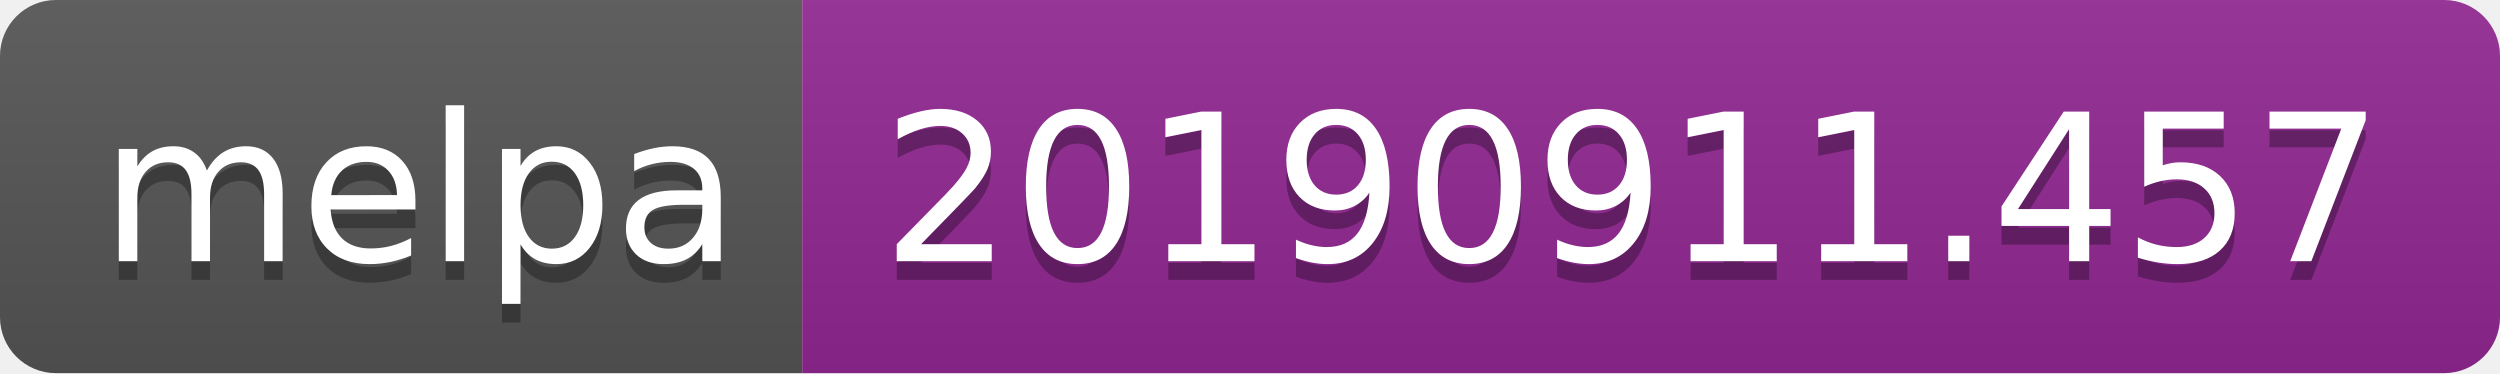
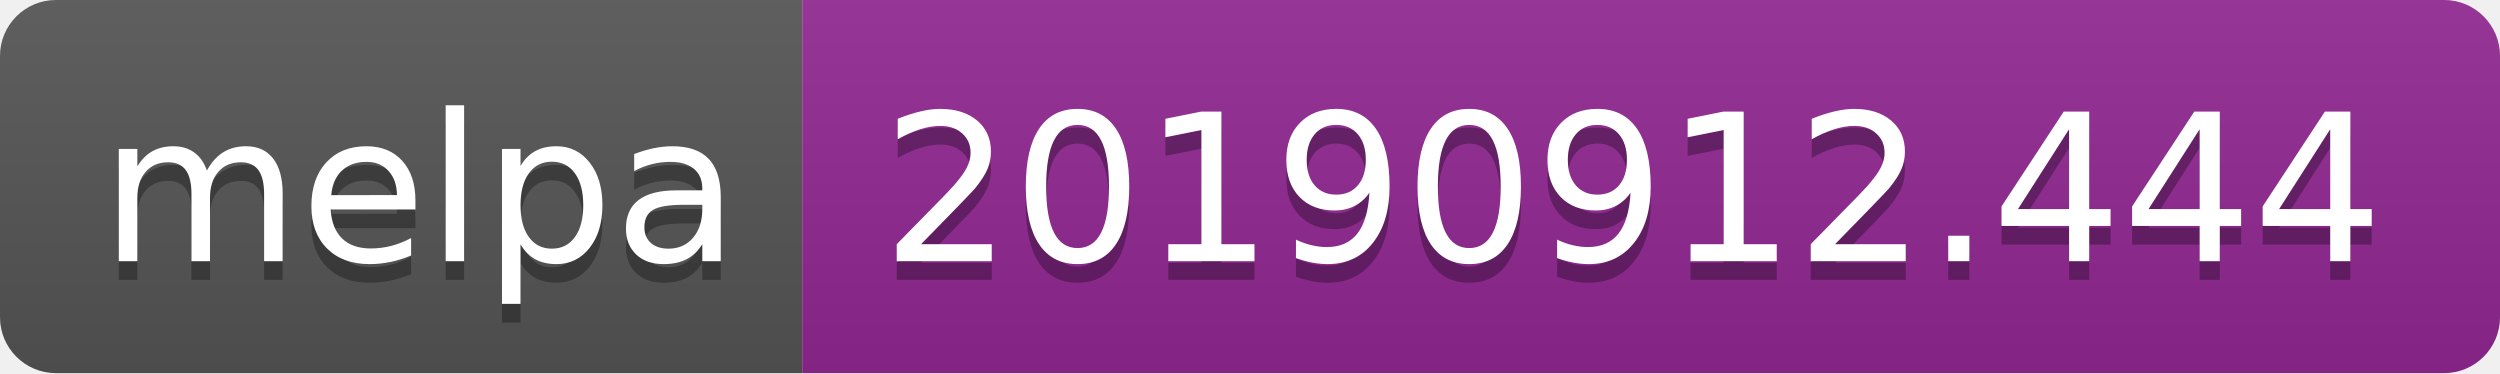
<svg xmlns="http://www.w3.org/2000/svg" width="134" height="20">
  <linearGradient id="b" x2="0" y2="100%">
    <stop offset="0" stop-color="#bbb" stop-opacity=".1" />
    <stop offset="1" stop-opacity=".1" />
  </linearGradient>
  <clipPath id="a">
    <rect width="134" height="20" rx="3" fill="#fff" />
  </clipPath>
  <g clip-path="url(#a)">
    <path fill="#555" d="M0 0h43v20H0z" />
    <path fill="#922793" d="M43 0h91v20H43z" />
    <path fill="url(#b)" d="M0 0h134v20H0z" />
  </g>
  <g fill="#fff" text-anchor="middle" font-family="DejaVu Sans,Verdana,Geneva,sans-serif" font-size="110">
    <text x="225" y="150" fill="#010101" fill-opacity=".3" transform="scale(.1)" textLength="330">melpa</text>
    <text x="225" y="140" transform="scale(.1)" textLength="330">melpa</text>
-     <text x="875" y="150" fill="#010101" fill-opacity=".3" transform="scale(.1)" textLength="810">20190911.457</text>
-     <text x="875" y="140" transform="scale(.1)" textLength="810">20190911.457</text>
+     <text x="875" y="150" fill="#010101" fill-opacity=".3" transform="scale(.1)" textLength="810">20190912.444</text>
+     <text x="875" y="140" transform="scale(.1)" textLength="810">20190912.444</text>
  </g>
</svg>
